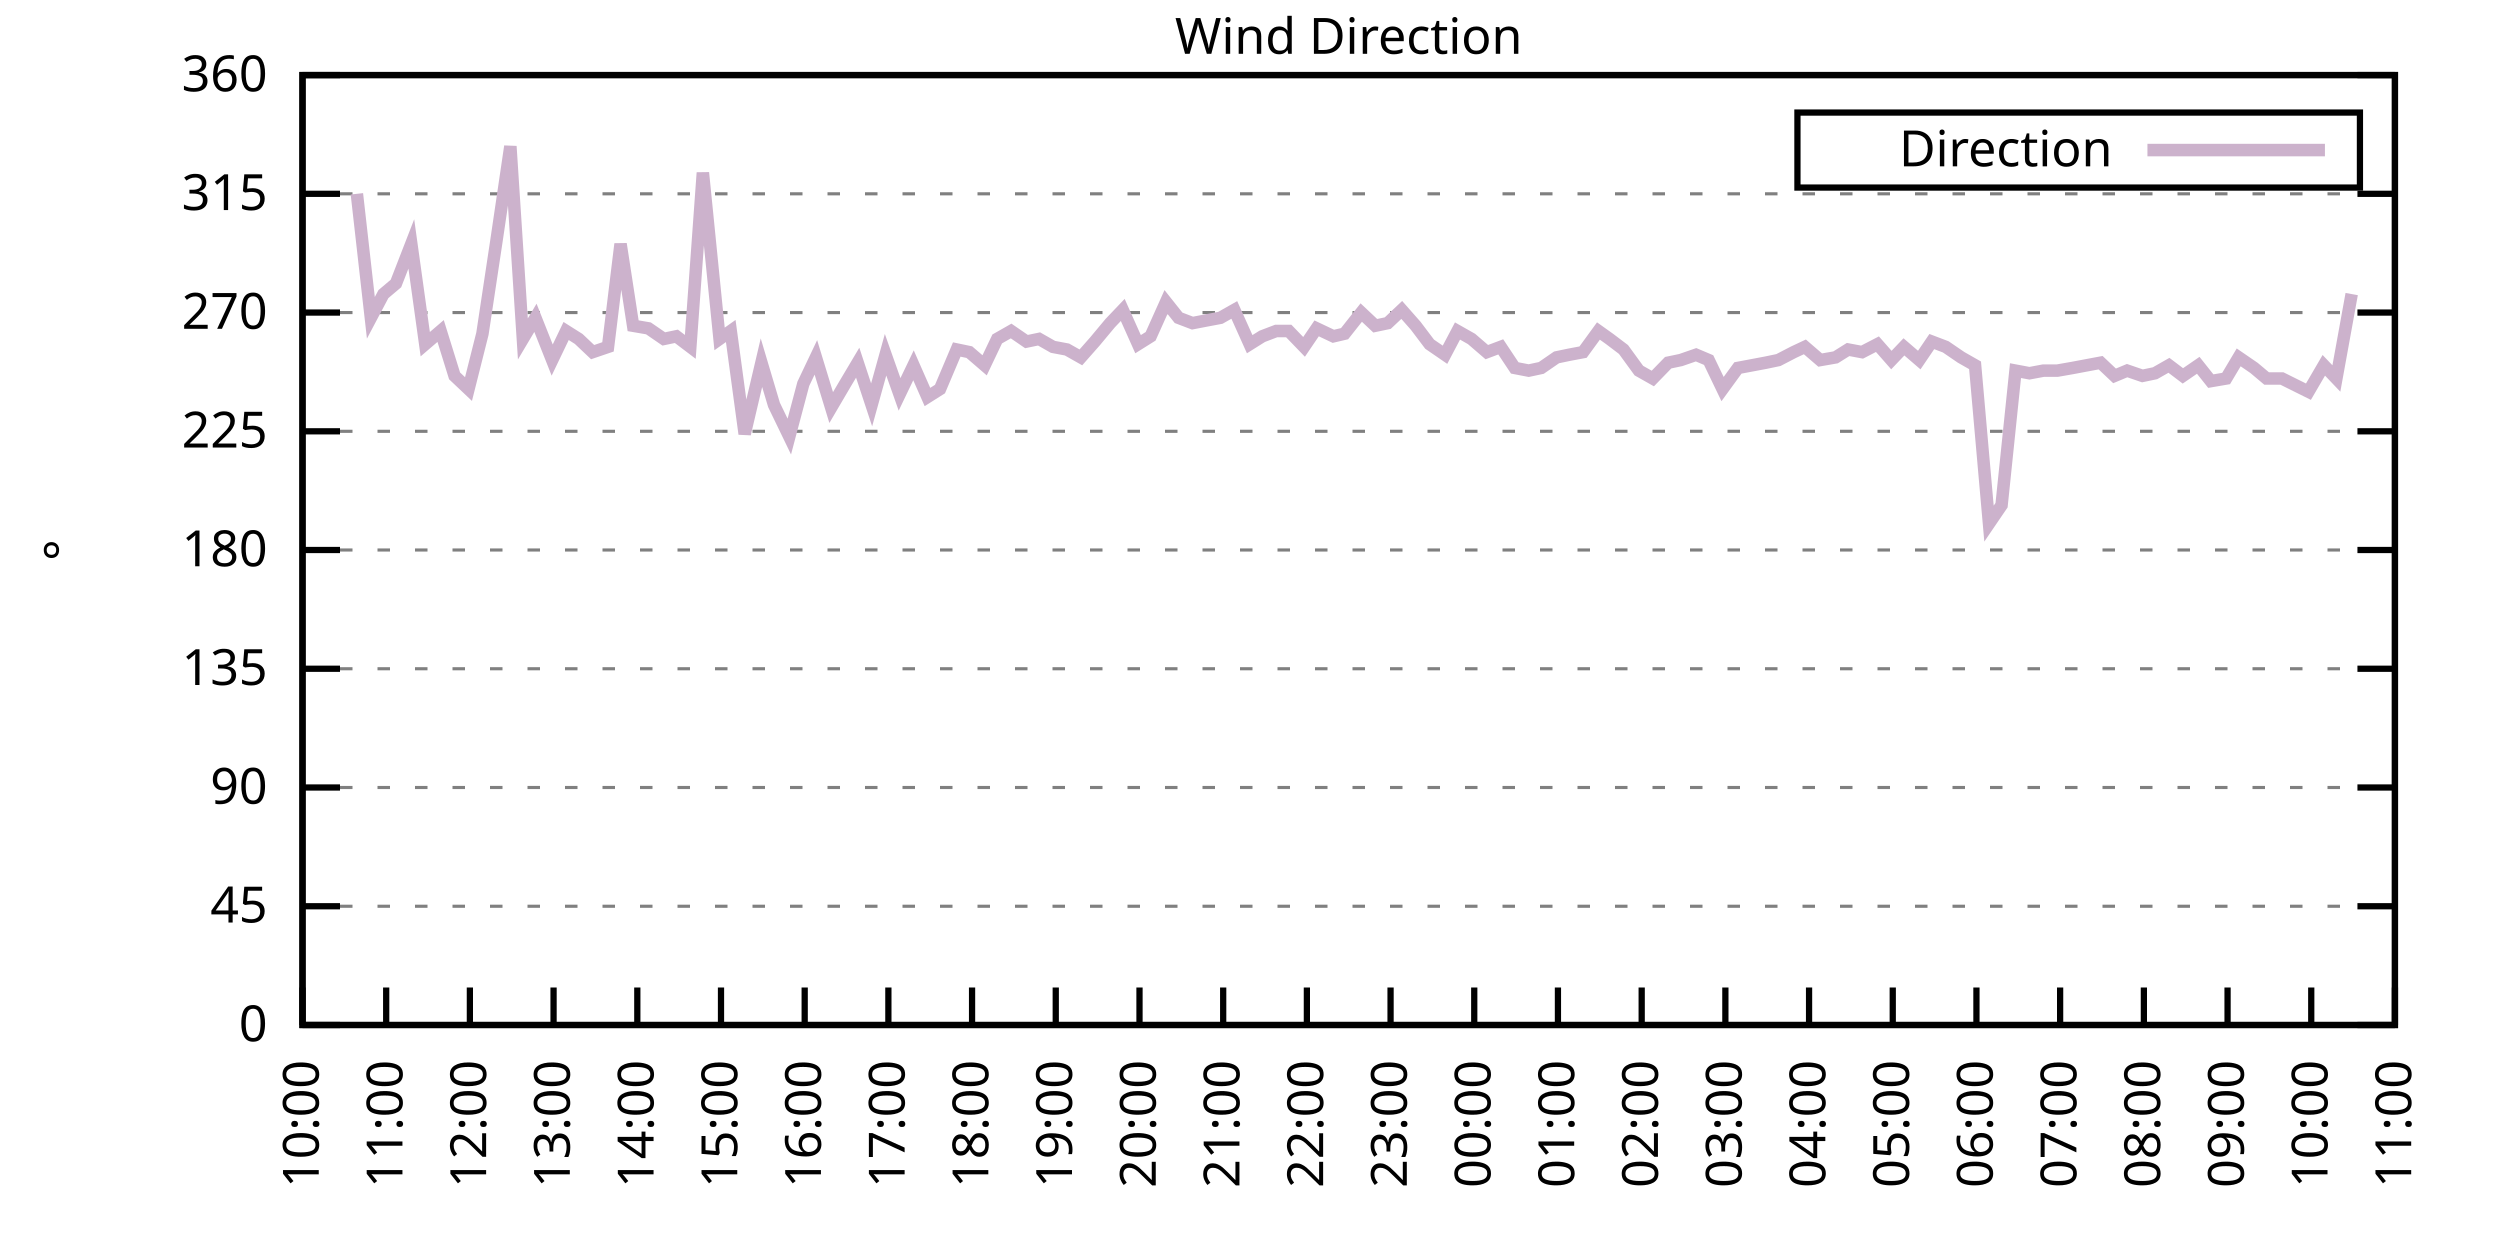
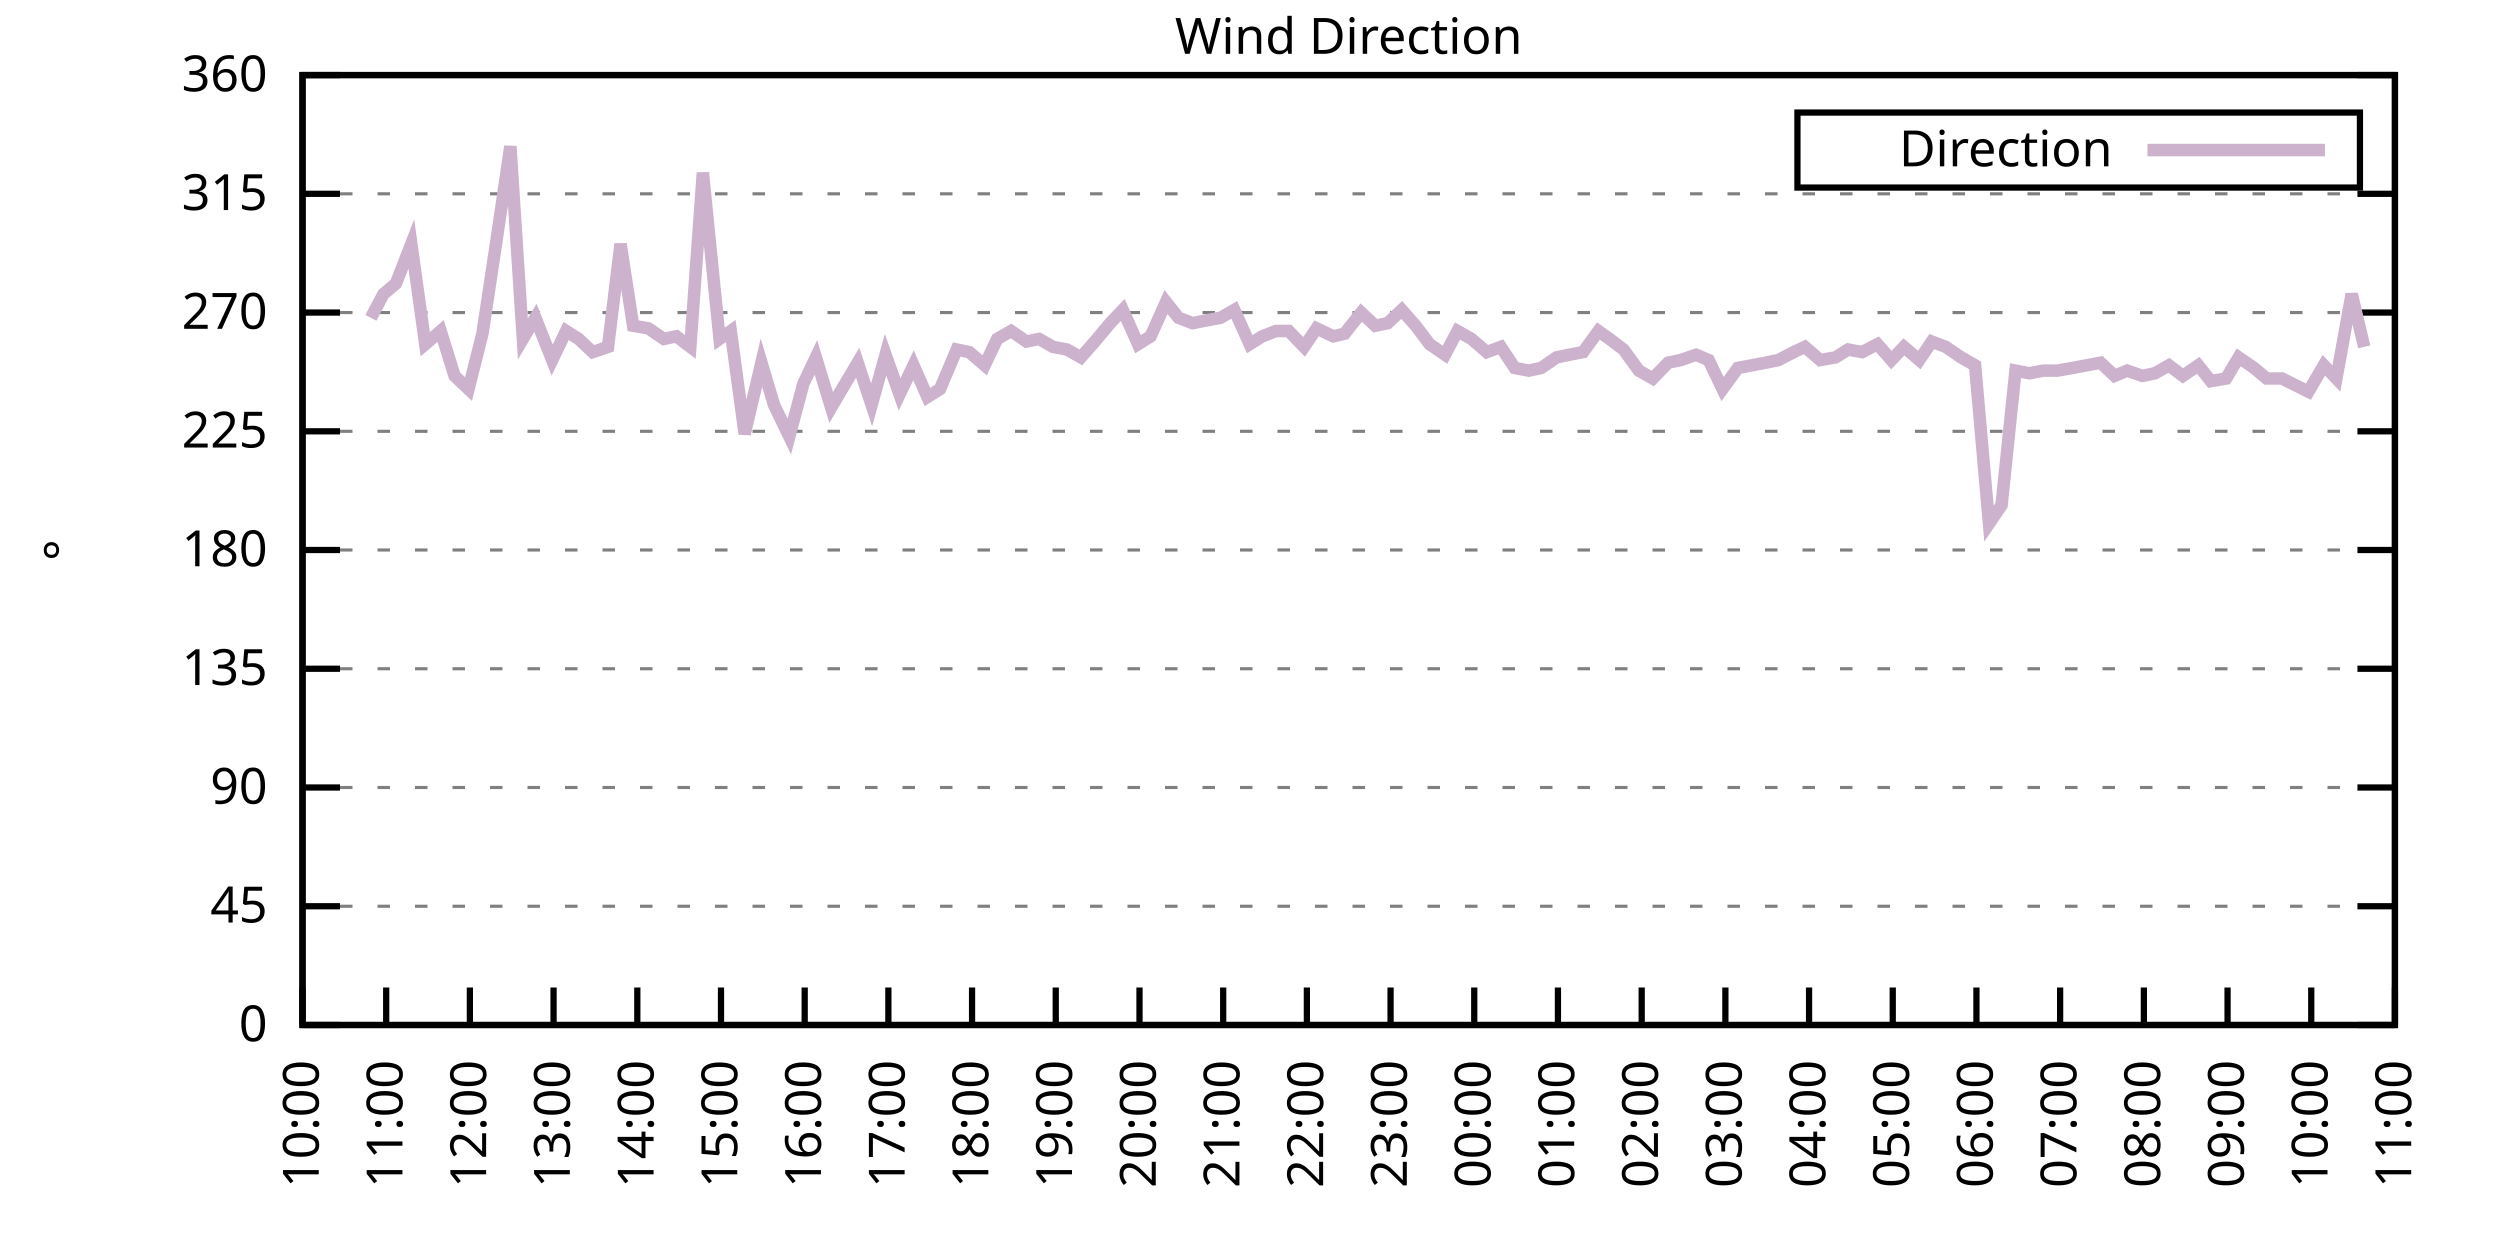
<svg xmlns="http://www.w3.org/2000/svg" xmlns:xlink="http://www.w3.org/1999/xlink" width="400" height="200" viewBox="0 0 400 200">
  <g id="gnuplot_canvas">
    <rect x="0" y="0" width="400" height="200" fill="none" />
    <defs>
      <circle id="gpDot" r="0.5" stroke-width="0.5" stroke="currentColor" />
      <path id="gpPt0" stroke-width="0.333" stroke="currentColor" d="M-1,0 h2 M0,-1 v2" />
      <path id="gpPt1" stroke-width="0.333" stroke="currentColor" d="M-1,-1 L1,1 M1,-1 L-1,1" />
      <path id="gpPt2" stroke-width="0.333" stroke="currentColor" d="M-1,0 L1,0 M0,-1 L0,1 M-1,-1 L1,1 M-1,1 L1,-1" />
      <rect id="gpPt3" stroke-width="0.333" stroke="currentColor" x="-1" y="-1" width="2" height="2" />
      <rect id="gpPt4" stroke-width="0.333" stroke="currentColor" fill="currentColor" x="-1" y="-1" width="2" height="2" />
      <circle id="gpPt5" stroke-width="0.333" stroke="currentColor" cx="0" cy="0" r="1" />
      <use xlink:href="#gpPt5" id="gpPt6" fill="currentColor" stroke="none" />
      <path id="gpPt7" stroke-width="0.333" stroke="currentColor" d="M0,-1.33 L-1.33,0.67 L1.33,0.67 z" />
      <use xlink:href="#gpPt7" id="gpPt8" fill="currentColor" stroke="none" />
      <use xlink:href="#gpPt7" id="gpPt9" stroke="currentColor" transform="rotate(180)" />
      <use xlink:href="#gpPt9" id="gpPt10" fill="currentColor" stroke="none" />
      <use xlink:href="#gpPt3" id="gpPt11" stroke="currentColor" transform="rotate(45)" />
      <use xlink:href="#gpPt11" id="gpPt12" fill="currentColor" stroke="none" />
      <path id="gpPt13" stroke-width="0.333" stroke="currentColor" d="M0,1.330 L1.265,0.411 L0.782,-1.067 L-0.782,-1.076 L-1.265,0.411 z" />
      <use xlink:href="#gpPt13" id="gpPt14" fill="currentColor" stroke="none" />
      <filter id="textbox" filterUnits="objectBoundingBox" x="0" y="0" height="1" width="1">
        <feFlood flood-color="white" flood-opacity="1" result="bgnd" />
        <feComposite in="SourceGraphic" in2="bgnd" operator="atop" />
      </filter>
      <filter id="greybox" filterUnits="objectBoundingBox" x="0" y="0" height="1" width="1">
        <feFlood flood-color="lightgrey" flood-opacity="1" result="grey" />
        <feComposite in="SourceGraphic" in2="grey" operator="atop" />
      </filter>
    </defs>
    <g fill="none" color="white" stroke="currentColor" stroke-width="1.00" stroke-linecap="butt" stroke-linejoin="miter">
</g>
    <g fill="none" color="black" stroke="currentColor" stroke-width="1.00" stroke-linecap="butt" stroke-linejoin="miter">
      <g stroke="none" shape-rendering="crispEdges">
        <polygon fill="rgb(255, 255, 255)" points="48.40,164.00 383.18,164.00 383.18,12.02 48.40,12.02 " />
      </g>
    </g>
    <g fill="none" color="black" stroke="currentColor" stroke-width="1.00" stroke-linecap="butt" stroke-linejoin="miter">
</g>
    <g fill="none" color="black" stroke="black" stroke-width="0.50" stroke-linecap="butt" stroke-linejoin="miter">
</g>
    <g fill="none" color="gray" stroke="currentColor" stroke-width="0.50" stroke-linecap="butt" stroke-linejoin="miter">
      <path stroke="gray" stroke-dasharray="2,4" class="gridline" d="M48.40,164.00 L383.19,164.00  " />
    </g>
    <g fill="none" color="gray" stroke="gray" stroke-width="1.00" stroke-linecap="butt" stroke-linejoin="miter">
</g>
    <g fill="none" color="black" stroke="currentColor" stroke-width="1.00" stroke-linecap="butt" stroke-linejoin="miter">
      <path stroke="black" d="M48.40,164.00 L54.40,164.00 M383.19,164.00 L377.19,164.00  " />
      <g transform="translate(42.80,166.60)" stroke="none" fill="black" font-family="Sans" font-size="8.00" text-anchor="end">
        <text>
          <tspan font-family="Sans"> 0</tspan>
        </text>
      </g>
    </g>
    <g fill="none" color="black" stroke="currentColor" stroke-width="1.00" stroke-linecap="butt" stroke-linejoin="miter">
</g>
    <g fill="none" color="black" stroke="black" stroke-width="0.50" stroke-linecap="butt" stroke-linejoin="miter">
</g>
    <g fill="none" color="gray" stroke="currentColor" stroke-width="0.50" stroke-linecap="butt" stroke-linejoin="miter">
      <path stroke="gray" stroke-dasharray="2,4" class="gridline" d="M48.40,145.00 L383.19,145.00  " />
    </g>
    <g fill="none" color="gray" stroke="gray" stroke-width="1.00" stroke-linecap="butt" stroke-linejoin="miter">
</g>
    <g fill="none" color="black" stroke="currentColor" stroke-width="1.00" stroke-linecap="butt" stroke-linejoin="miter">
      <path stroke="black" d="M48.40,145.00 L54.40,145.00 M383.19,145.00 L377.19,145.00  " />
      <g transform="translate(42.80,147.60)" stroke="none" fill="black" font-family="Sans" font-size="8.00" text-anchor="end">
        <text>
          <tspan font-family="Sans"> 45</tspan>
        </text>
      </g>
    </g>
    <g fill="none" color="black" stroke="currentColor" stroke-width="1.00" stroke-linecap="butt" stroke-linejoin="miter">
</g>
    <g fill="none" color="black" stroke="black" stroke-width="0.50" stroke-linecap="butt" stroke-linejoin="miter">
</g>
    <g fill="none" color="gray" stroke="currentColor" stroke-width="0.50" stroke-linecap="butt" stroke-linejoin="miter">
      <path stroke="gray" stroke-dasharray="2,4" class="gridline" d="M48.40,126.00 L383.19,126.00  " />
    </g>
    <g fill="none" color="gray" stroke="gray" stroke-width="1.00" stroke-linecap="butt" stroke-linejoin="miter">
</g>
    <g fill="none" color="black" stroke="currentColor" stroke-width="1.00" stroke-linecap="butt" stroke-linejoin="miter">
      <path stroke="black" d="M48.40,126.00 L54.40,126.00 M383.19,126.00 L377.19,126.00  " />
      <g transform="translate(42.80,128.60)" stroke="none" fill="black" font-family="Sans" font-size="8.00" text-anchor="end">
        <text>
          <tspan font-family="Sans"> 90</tspan>
        </text>
      </g>
    </g>
    <g fill="none" color="black" stroke="currentColor" stroke-width="1.00" stroke-linecap="butt" stroke-linejoin="miter">
</g>
    <g fill="none" color="black" stroke="black" stroke-width="0.50" stroke-linecap="butt" stroke-linejoin="miter">
</g>
    <g fill="none" color="gray" stroke="currentColor" stroke-width="0.50" stroke-linecap="butt" stroke-linejoin="miter">
      <path stroke="gray" stroke-dasharray="2,4" class="gridline" d="M48.40,107.00 L383.19,107.00  " />
    </g>
    <g fill="none" color="gray" stroke="gray" stroke-width="1.00" stroke-linecap="butt" stroke-linejoin="miter">
</g>
    <g fill="none" color="black" stroke="currentColor" stroke-width="1.00" stroke-linecap="butt" stroke-linejoin="miter">
      <path stroke="black" d="M48.40,107.00 L54.40,107.00 M383.19,107.00 L377.19,107.00  " />
      <g transform="translate(42.80,109.60)" stroke="none" fill="black" font-family="Sans" font-size="8.00" text-anchor="end">
        <text>
          <tspan font-family="Sans"> 135</tspan>
        </text>
      </g>
    </g>
    <g fill="none" color="black" stroke="currentColor" stroke-width="1.00" stroke-linecap="butt" stroke-linejoin="miter">
</g>
    <g fill="none" color="black" stroke="black" stroke-width="0.50" stroke-linecap="butt" stroke-linejoin="miter">
</g>
    <g fill="none" color="gray" stroke="currentColor" stroke-width="0.50" stroke-linecap="butt" stroke-linejoin="miter">
      <path stroke="gray" stroke-dasharray="2,4" class="gridline" d="M48.40,88.00 L383.19,88.00  " />
    </g>
    <g fill="none" color="gray" stroke="gray" stroke-width="1.00" stroke-linecap="butt" stroke-linejoin="miter">
</g>
    <g fill="none" color="black" stroke="currentColor" stroke-width="1.00" stroke-linecap="butt" stroke-linejoin="miter">
      <path stroke="black" d="M48.40,88.00 L54.40,88.00 M383.19,88.00 L377.19,88.00  " />
      <g transform="translate(42.80,90.60)" stroke="none" fill="black" font-family="Sans" font-size="8.00" text-anchor="end">
        <text>
          <tspan font-family="Sans"> 180</tspan>
        </text>
      </g>
    </g>
    <g fill="none" color="black" stroke="currentColor" stroke-width="1.00" stroke-linecap="butt" stroke-linejoin="miter">
</g>
    <g fill="none" color="black" stroke="black" stroke-width="0.50" stroke-linecap="butt" stroke-linejoin="miter">
</g>
    <g fill="none" color="gray" stroke="currentColor" stroke-width="0.50" stroke-linecap="butt" stroke-linejoin="miter">
      <path stroke="gray" stroke-dasharray="2,4" class="gridline" d="M48.40,69.01 L383.19,69.01  " />
    </g>
    <g fill="none" color="gray" stroke="gray" stroke-width="1.00" stroke-linecap="butt" stroke-linejoin="miter">
</g>
    <g fill="none" color="black" stroke="currentColor" stroke-width="1.00" stroke-linecap="butt" stroke-linejoin="miter">
      <path stroke="black" d="M48.40,69.01 L54.40,69.01 M383.19,69.01 L377.19,69.01  " />
      <g transform="translate(42.80,71.61)" stroke="none" fill="black" font-family="Sans" font-size="8.00" text-anchor="end">
        <text>
          <tspan font-family="Sans"> 225</tspan>
        </text>
      </g>
    </g>
    <g fill="none" color="black" stroke="currentColor" stroke-width="1.00" stroke-linecap="butt" stroke-linejoin="miter">
</g>
    <g fill="none" color="black" stroke="black" stroke-width="0.50" stroke-linecap="butt" stroke-linejoin="miter">
</g>
    <g fill="none" color="gray" stroke="currentColor" stroke-width="0.50" stroke-linecap="butt" stroke-linejoin="miter">
      <path stroke="gray" stroke-dasharray="2,4" class="gridline" d="M48.40,50.01 L383.19,50.01  " />
    </g>
    <g fill="none" color="gray" stroke="gray" stroke-width="1.00" stroke-linecap="butt" stroke-linejoin="miter">
</g>
    <g fill="none" color="black" stroke="currentColor" stroke-width="1.00" stroke-linecap="butt" stroke-linejoin="miter">
      <path stroke="black" d="M48.40,50.01 L54.40,50.01 M383.19,50.01 L377.19,50.01  " />
      <g transform="translate(42.80,52.61)" stroke="none" fill="black" font-family="Sans" font-size="8.00" text-anchor="end">
        <text>
          <tspan font-family="Sans"> 270</tspan>
        </text>
      </g>
    </g>
    <g fill="none" color="black" stroke="currentColor" stroke-width="1.00" stroke-linecap="butt" stroke-linejoin="miter">
</g>
    <g fill="none" color="black" stroke="black" stroke-width="0.50" stroke-linecap="butt" stroke-linejoin="miter">
</g>
    <g fill="none" color="gray" stroke="currentColor" stroke-width="0.50" stroke-linecap="butt" stroke-linejoin="miter">
      <path stroke="gray" stroke-dasharray="2,4" class="gridline" d="M48.40,31.01 L383.19,31.01  " />
    </g>
    <g fill="none" color="gray" stroke="gray" stroke-width="1.00" stroke-linecap="butt" stroke-linejoin="miter">
</g>
    <g fill="none" color="black" stroke="currentColor" stroke-width="1.00" stroke-linecap="butt" stroke-linejoin="miter">
      <path stroke="black" d="M48.40,31.01 L54.40,31.01 M383.19,31.01 L377.19,31.01  " />
      <g transform="translate(42.80,33.61)" stroke="none" fill="black" font-family="Sans" font-size="8.00" text-anchor="end">
        <text>
          <tspan font-family="Sans"> 315</tspan>
        </text>
      </g>
    </g>
    <g fill="none" color="black" stroke="currentColor" stroke-width="1.00" stroke-linecap="butt" stroke-linejoin="miter">
</g>
    <g fill="none" color="black" stroke="black" stroke-width="0.50" stroke-linecap="butt" stroke-linejoin="miter">
</g>
    <g fill="none" color="gray" stroke="currentColor" stroke-width="0.50" stroke-linecap="butt" stroke-linejoin="miter">
      <path stroke="gray" stroke-dasharray="2,4" class="gridline" d="M48.40,12.01 L383.19,12.01  " />
    </g>
    <g fill="none" color="gray" stroke="gray" stroke-width="1.00" stroke-linecap="butt" stroke-linejoin="miter">
</g>
    <g fill="none" color="black" stroke="currentColor" stroke-width="1.00" stroke-linecap="butt" stroke-linejoin="miter">
      <path stroke="black" d="M48.40,12.01 L54.40,12.01 M383.19,12.01 L377.19,12.01  " />
      <g transform="translate(42.80,14.61)" stroke="none" fill="black" font-family="Sans" font-size="8.00" text-anchor="end">
        <text>
          <tspan font-family="Sans"> 360</tspan>
        </text>
      </g>
    </g>
    <g fill="none" color="black" stroke="currentColor" stroke-width="1.00" stroke-linecap="butt" stroke-linejoin="miter">
      <path stroke="black" d="M48.40,164.00 L48.40,158.00  " />
      <g transform="translate(51.00,169.60) rotate(270.00)" stroke="none" fill="black" font-family="Sans" font-size="8.00" text-anchor="end">
        <text>
          <tspan font-family="Sans">10:00</tspan>
        </text>
      </g>
    </g>
    <g fill="none" color="black" stroke="currentColor" stroke-width="1.00" stroke-linecap="butt" stroke-linejoin="miter">
      <path stroke="black" d="M61.79,164.00 L61.79,158.00  " />
      <g transform="translate(64.39,169.60) rotate(270.00)" stroke="none" fill="black" font-family="Sans" font-size="8.00" text-anchor="end">
        <text>
          <tspan font-family="Sans">11:00</tspan>
        </text>
      </g>
    </g>
    <g fill="none" color="black" stroke="currentColor" stroke-width="1.00" stroke-linecap="butt" stroke-linejoin="miter">
      <path stroke="black" d="M75.18,164.00 L75.18,158.00  " />
      <g transform="translate(77.78,169.60) rotate(270.00)" stroke="none" fill="black" font-family="Sans" font-size="8.00" text-anchor="end">
        <text>
          <tspan font-family="Sans">12:00</tspan>
        </text>
      </g>
    </g>
    <g fill="none" color="black" stroke="currentColor" stroke-width="1.00" stroke-linecap="butt" stroke-linejoin="miter">
      <path stroke="black" d="M88.57,164.00 L88.57,158.00  " />
      <g transform="translate(91.17,169.60) rotate(270.00)" stroke="none" fill="black" font-family="Sans" font-size="8.00" text-anchor="end">
        <text>
          <tspan font-family="Sans">13:00</tspan>
        </text>
      </g>
    </g>
    <g fill="none" color="black" stroke="currentColor" stroke-width="1.00" stroke-linecap="butt" stroke-linejoin="miter">
      <path stroke="black" d="M101.97,164.00 L101.97,158.00  " />
      <g transform="translate(104.57,169.60) rotate(270.00)" stroke="none" fill="black" font-family="Sans" font-size="8.00" text-anchor="end">
        <text>
          <tspan font-family="Sans">14:00</tspan>
        </text>
      </g>
    </g>
    <g fill="none" color="black" stroke="currentColor" stroke-width="1.00" stroke-linecap="butt" stroke-linejoin="miter">
      <path stroke="black" d="M115.36,164.00 L115.36,158.00  " />
      <g transform="translate(117.96,169.60) rotate(270.00)" stroke="none" fill="black" font-family="Sans" font-size="8.00" text-anchor="end">
        <text>
          <tspan font-family="Sans">15:00</tspan>
        </text>
      </g>
    </g>
    <g fill="none" color="black" stroke="currentColor" stroke-width="1.00" stroke-linecap="butt" stroke-linejoin="miter">
      <path stroke="black" d="M128.75,164.00 L128.75,158.00  " />
      <g transform="translate(131.35,169.60) rotate(270.00)" stroke="none" fill="black" font-family="Sans" font-size="8.00" text-anchor="end">
        <text>
          <tspan font-family="Sans">16:00</tspan>
        </text>
      </g>
    </g>
    <g fill="none" color="black" stroke="currentColor" stroke-width="1.00" stroke-linecap="butt" stroke-linejoin="miter">
      <path stroke="black" d="M142.14,164.00 L142.14,158.00  " />
      <g transform="translate(144.74,169.60) rotate(270.00)" stroke="none" fill="black" font-family="Sans" font-size="8.00" text-anchor="end">
        <text>
          <tspan font-family="Sans">17:00</tspan>
        </text>
      </g>
    </g>
    <g fill="none" color="black" stroke="currentColor" stroke-width="1.00" stroke-linecap="butt" stroke-linejoin="miter">
      <path stroke="black" d="M155.53,164.00 L155.53,158.00  " />
      <g transform="translate(158.13,169.60) rotate(270.00)" stroke="none" fill="black" font-family="Sans" font-size="8.00" text-anchor="end">
        <text>
          <tspan font-family="Sans">18:00</tspan>
        </text>
      </g>
    </g>
    <g fill="none" color="black" stroke="currentColor" stroke-width="1.00" stroke-linecap="butt" stroke-linejoin="miter">
      <path stroke="black" d="M168.92,164.00 L168.92,158.00  " />
      <g transform="translate(171.52,169.60) rotate(270.00)" stroke="none" fill="black" font-family="Sans" font-size="8.00" text-anchor="end">
        <text>
          <tspan font-family="Sans">19:00</tspan>
        </text>
      </g>
    </g>
    <g fill="none" color="black" stroke="currentColor" stroke-width="1.00" stroke-linecap="butt" stroke-linejoin="miter">
      <path stroke="black" d="M182.32,164.00 L182.32,158.00  " />
      <g transform="translate(184.92,169.60) rotate(270.00)" stroke="none" fill="black" font-family="Sans" font-size="8.00" text-anchor="end">
        <text>
          <tspan font-family="Sans">20:00</tspan>
        </text>
      </g>
    </g>
    <g fill="none" color="black" stroke="currentColor" stroke-width="1.00" stroke-linecap="butt" stroke-linejoin="miter">
      <path stroke="black" d="M195.71,164.00 L195.71,158.00  " />
      <g transform="translate(198.31,169.60) rotate(270.00)" stroke="none" fill="black" font-family="Sans" font-size="8.00" text-anchor="end">
        <text>
          <tspan font-family="Sans">21:00</tspan>
        </text>
      </g>
    </g>
    <g fill="none" color="black" stroke="currentColor" stroke-width="1.00" stroke-linecap="butt" stroke-linejoin="miter">
      <path stroke="black" d="M209.10,164.00 L209.10,158.00  " />
      <g transform="translate(211.70,169.60) rotate(270.00)" stroke="none" fill="black" font-family="Sans" font-size="8.00" text-anchor="end">
        <text>
          <tspan font-family="Sans">22:00</tspan>
        </text>
      </g>
    </g>
    <g fill="none" color="black" stroke="currentColor" stroke-width="1.00" stroke-linecap="butt" stroke-linejoin="miter">
      <path stroke="black" d="M222.49,164.00 L222.49,158.00  " />
      <g transform="translate(225.09,169.60) rotate(270.00)" stroke="none" fill="black" font-family="Sans" font-size="8.00" text-anchor="end">
        <text>
          <tspan font-family="Sans">23:00</tspan>
        </text>
      </g>
    </g>
    <g fill="none" color="black" stroke="currentColor" stroke-width="1.00" stroke-linecap="butt" stroke-linejoin="miter">
      <path stroke="black" d="M235.88,164.00 L235.88,158.00  " />
      <g transform="translate(238.48,169.60) rotate(270.00)" stroke="none" fill="black" font-family="Sans" font-size="8.00" text-anchor="end">
        <text>
          <tspan font-family="Sans">00:00</tspan>
        </text>
      </g>
    </g>
    <g fill="none" color="black" stroke="currentColor" stroke-width="1.00" stroke-linecap="butt" stroke-linejoin="miter">
      <path stroke="black" d="M249.27,164.00 L249.27,158.00  " />
      <g transform="translate(251.87,169.60) rotate(270.00)" stroke="none" fill="black" font-family="Sans" font-size="8.00" text-anchor="end">
        <text>
          <tspan font-family="Sans">01:00</tspan>
        </text>
      </g>
    </g>
    <g fill="none" color="black" stroke="currentColor" stroke-width="1.00" stroke-linecap="butt" stroke-linejoin="miter">
      <path stroke="black" d="M262.67,164.00 L262.67,158.00  " />
      <g transform="translate(265.27,169.60) rotate(270.00)" stroke="none" fill="black" font-family="Sans" font-size="8.00" text-anchor="end">
        <text>
          <tspan font-family="Sans">02:00</tspan>
        </text>
      </g>
    </g>
    <g fill="none" color="black" stroke="currentColor" stroke-width="1.00" stroke-linecap="butt" stroke-linejoin="miter">
      <path stroke="black" d="M276.06,164.00 L276.06,158.00  " />
      <g transform="translate(278.66,169.60) rotate(270.00)" stroke="none" fill="black" font-family="Sans" font-size="8.00" text-anchor="end">
        <text>
          <tspan font-family="Sans">03:00</tspan>
        </text>
      </g>
    </g>
    <g fill="none" color="black" stroke="currentColor" stroke-width="1.00" stroke-linecap="butt" stroke-linejoin="miter">
      <path stroke="black" d="M289.45,164.00 L289.45,158.00  " />
      <g transform="translate(292.05,169.60) rotate(270.00)" stroke="none" fill="black" font-family="Sans" font-size="8.00" text-anchor="end">
        <text>
          <tspan font-family="Sans">04:00</tspan>
        </text>
      </g>
    </g>
    <g fill="none" color="black" stroke="currentColor" stroke-width="1.00" stroke-linecap="butt" stroke-linejoin="miter">
      <path stroke="black" d="M302.84,164.00 L302.84,158.00  " />
      <g transform="translate(305.44,169.60) rotate(270.00)" stroke="none" fill="black" font-family="Sans" font-size="8.00" text-anchor="end">
        <text>
          <tspan font-family="Sans">05:00</tspan>
        </text>
      </g>
    </g>
    <g fill="none" color="black" stroke="currentColor" stroke-width="1.00" stroke-linecap="butt" stroke-linejoin="miter">
      <path stroke="black" d="M316.23,164.00 L316.23,158.00  " />
      <g transform="translate(318.83,169.60) rotate(270.00)" stroke="none" fill="black" font-family="Sans" font-size="8.00" text-anchor="end">
        <text>
          <tspan font-family="Sans">06:00</tspan>
        </text>
      </g>
    </g>
    <g fill="none" color="black" stroke="currentColor" stroke-width="1.00" stroke-linecap="butt" stroke-linejoin="miter">
      <path stroke="black" d="M329.62,164.00 L329.62,158.00  " />
      <g transform="translate(332.22,169.60) rotate(270.00)" stroke="none" fill="black" font-family="Sans" font-size="8.00" text-anchor="end">
        <text>
          <tspan font-family="Sans">07:00</tspan>
        </text>
      </g>
    </g>
    <g fill="none" color="black" stroke="currentColor" stroke-width="1.00" stroke-linecap="butt" stroke-linejoin="miter">
      <path stroke="black" d="M343.02,164.00 L343.02,158.00  " />
      <g transform="translate(345.62,169.60) rotate(270.00)" stroke="none" fill="black" font-family="Sans" font-size="8.00" text-anchor="end">
        <text>
          <tspan font-family="Sans">08:00</tspan>
        </text>
      </g>
    </g>
    <g fill="none" color="black" stroke="currentColor" stroke-width="1.00" stroke-linecap="butt" stroke-linejoin="miter">
      <path stroke="black" d="M356.41,164.00 L356.41,158.00  " />
      <g transform="translate(359.01,169.60) rotate(270.00)" stroke="none" fill="black" font-family="Sans" font-size="8.00" text-anchor="end">
        <text>
          <tspan font-family="Sans">09:00</tspan>
        </text>
      </g>
    </g>
    <g fill="none" color="black" stroke="currentColor" stroke-width="1.00" stroke-linecap="butt" stroke-linejoin="miter">
      <path stroke="black" d="M369.80,164.00 L369.80,158.00  " />
      <g transform="translate(372.40,169.60) rotate(270.00)" stroke="none" fill="black" font-family="Sans" font-size="8.00" text-anchor="end">
        <text>
          <tspan font-family="Sans">10:00</tspan>
        </text>
      </g>
    </g>
    <g fill="none" color="black" stroke="currentColor" stroke-width="1.00" stroke-linecap="butt" stroke-linejoin="miter">
      <path stroke="black" d="M383.19,164.00 L383.19,158.00  " />
      <g transform="translate(385.79,169.60) rotate(270.00)" stroke="none" fill="black" font-family="Sans" font-size="8.00" text-anchor="end">
        <text>
          <tspan font-family="Sans">11:00</tspan>
        </text>
      </g>
    </g>
    <g fill="none" color="black" stroke="currentColor" stroke-width="1.00" stroke-linecap="butt" stroke-linejoin="miter">
</g>
    <g fill="none" color="black" stroke="currentColor" stroke-width="1.00" stroke-linecap="butt" stroke-linejoin="miter">
      <path stroke="black" d="M48.40,12.01 L48.40,164.00 L383.19,164.00 L383.19,12.01 L48.40,12.01 Z  " />
    </g>
    <g fill="none" color="black" stroke="currentColor" stroke-width="1.00" stroke-linecap="butt" stroke-linejoin="miter">
</g>
    <g fill="none" color="black" stroke="currentColor" stroke-width="1.00" stroke-linecap="butt" stroke-linejoin="miter">
      <path stroke="black" d="M287.59,30.01 L287.59,18.01 L377.59,18.01 L377.59,30.01 L287.59,30.01 Z  " />
    </g>
    <g id="Wind_direction_plot_1">
      <g fill="none" color="white" stroke="black" stroke-width="2.00" stroke-linecap="butt" stroke-linejoin="miter">
</g>
      <g fill="none" color="black" stroke="currentColor" stroke-width="2.00" stroke-linecap="butt" stroke-linejoin="miter">
        <g transform="translate(337.99,26.61)" stroke="none" fill="black" font-family="Sans" font-size="8.00" text-anchor="end">
          <text>
            <tspan font-family="Sans">Direction</tspan>
          </text>
        </g>
      </g>
      <g fill="none" color="black" stroke="currentColor" stroke-width="2.00" stroke-linecap="butt" stroke-linejoin="miter">
-         <path stroke="rgb(204, 178, 204)" d="M343.59,24.01 L371.99,24.01 M57.10,31.01 L59.34,50.85 L61.35,47.05 L63.35,45.36 L65.81,39.03 L68.04,55.07   L70.50,52.96 L72.73,60.14 L74.96,62.25 L77.19,53.39 L79.42,38.61 L81.66,23.41 L83.66,54.23 L85.67,50.85   L88.35,57.61 L90.58,52.96 L92.59,54.23 L94.82,56.34 L97.28,55.50 L99.29,39.03 L101.30,52.12 L103.75,52.54   L106.21,54.23 L108.22,53.81 L110.45,55.50 L112.46,27.63 L115.13,54.23 L116.92,52.96 L119.15,69.43 L121.83,58.03   L123.84,64.78 L126.29,69.85 L128.53,61.41 L130.54,57.18 L132.99,65.21 L135.22,61.41 L137.23,58.03 L139.46,64.78   L141.69,56.76 L143.93,63.10 L146.16,58.45 L148.39,63.52 L150.40,62.25 L153.08,55.92 L155.09,56.34 L157.54,58.45   L159.55,54.23 L161.78,52.96 L164.24,54.65 L166.25,54.23 L168.48,55.50 L170.71,55.92 L172.94,57.18 L175.17,54.65   L177.63,51.70 L179.64,49.59 L182.09,55.07 L184.10,53.81 L186.56,48.32 L188.57,50.85 L190.80,51.70 L193.03,51.27   L195.26,50.85 L197.49,49.59 L199.95,55.07 L201.96,53.81 L204.19,52.96 L206.20,52.96 L208.65,55.50 L210.66,52.54   L213.34,53.81 L215.13,53.39 L217.80,50.01 L220.04,52.12 L222.04,51.70 L224.28,49.59 L226.51,52.12 L228.74,55.07   L231.20,56.76 L233.20,52.96 L235.44,54.23 L237.89,56.34 L240.12,55.50 L242.36,58.87 L244.59,59.30 L246.60,58.87   L249.05,57.18 L251.06,56.76 L253.29,56.34 L255.75,52.96 L257.53,54.23 L259.76,55.92 L262.22,59.30 L264.45,60.56   L266.91,58.03 L268.92,57.61 L271.37,56.76 L273.38,57.61 L275.61,62.25 L278.07,58.87 L280.30,58.45 L282.53,58.03   L284.54,57.61 L286.99,56.34 L288.78,55.50 L291.23,57.61 L293.69,57.18 L295.70,55.92 L297.93,56.34 L300.39,55.07   L302.62,57.61 L304.63,55.50 L307.08,57.61 L309.09,54.65 L311.32,55.50 L313.78,57.18 L316.01,58.45 L318.24,83.78   L320.25,80.83 L322.48,59.30 L324.71,59.72 L326.95,59.30 L329.18,59.30 L331.63,58.87 L333.86,58.45 L336.10,58.03   L338.33,60.14 L340.34,59.30 L342.79,60.14 L344.80,59.72 L347.03,58.45 L349.26,60.14 L351.72,58.45 L353.73,60.98   L356.18,60.56 L358.19,57.18 L360.65,58.87 L362.66,60.56 L365.11,60.56 L369.35,62.67 L371.81,58.45 L373.82,60.56   L376.27,47.05  " />
+         <path stroke="rgb(204, 178, 204)" d="M343.59,24.01 L371.99,24.01 M59.34,50.85 L61.35,47.05 L63.35,45.36 L65.81,39.03 L68.04,55.07 L70.50,52.96   L72.73,60.14 L74.96,62.25 L77.19,53.39 L79.42,38.61 L81.66,23.41 L83.66,54.23 L85.67,50.85 L88.35,57.61   L90.58,52.96 L92.59,54.23 L94.82,56.34 L97.28,55.50 L99.29,39.03 L101.30,52.12 L103.75,52.54 L106.21,54.23   L108.22,53.81 L110.45,55.50 L112.46,27.63 L115.13,54.23 L116.92,52.96 L119.15,69.43 L121.83,58.03 L123.84,64.78   L126.29,69.85 L128.53,61.41 L130.54,57.18 L132.99,65.21 L135.22,61.41 L137.23,58.03 L139.46,64.78 L141.69,56.76   L143.93,63.10 L146.16,58.45 L148.39,63.52 L150.40,62.25 L153.08,55.92 L155.09,56.34 L157.54,58.45 L159.55,54.23   L161.78,52.96 L164.24,54.65 L166.25,54.23 L168.48,55.50 L170.71,55.92 L172.94,57.18 L175.17,54.65 L177.63,51.70   L179.64,49.59 L182.09,55.07 L184.10,53.81 L186.56,48.32 L188.57,50.85 L190.80,51.70 L193.03,51.27 L195.26,50.85   L197.49,49.59 L199.95,55.07 L201.96,53.81 L204.19,52.96 L206.20,52.96 L208.65,55.50 L210.66,52.54 L213.34,53.81   L215.13,53.39 L217.80,50.01 L220.04,52.12 L222.04,51.70 L224.28,49.59 L226.51,52.12 L228.74,55.07 L231.20,56.76   L233.20,52.96 L235.44,54.23 L237.89,56.34 L240.12,55.50 L242.36,58.87 L244.59,59.30 L246.60,58.87 L249.05,57.18   L251.06,56.76 L253.29,56.34 L255.75,52.96 L257.53,54.23 L259.76,55.92 L262.22,59.30 L264.45,60.56 L266.91,58.03   L268.92,57.61 L271.37,56.76 L273.38,57.61 L275.61,62.25 L278.07,58.87 L280.30,58.45 L282.53,58.03 L284.54,57.61   L286.99,56.34 L288.78,55.50 L291.23,57.61 L293.69,57.18 L295.70,55.92 L297.93,56.34 L300.39,55.07 L302.62,57.61   L304.63,55.50 L307.08,57.61 L309.09,54.65 L311.32,55.50 L313.78,57.18 L316.01,58.45 L318.24,83.78 L320.25,80.83   L322.48,59.30 L324.71,59.72 L326.95,59.30 L329.18,59.30 L331.63,58.87 L333.86,58.45 L336.10,58.03 L338.33,60.14   L340.34,59.30 L342.79,60.14 L344.80,59.72 L347.03,58.45 L349.26,60.14 L351.72,58.45 L353.73,60.98 L356.18,60.56   L358.19,57.18 L360.65,58.87 L362.66,60.56 L365.11,60.56 L369.35,62.67 L371.81,58.45 L373.82,60.56 L376.27,47.05   L378.28,55.50  " />
      </g>
    </g>
    <g fill="none" color="black" stroke="currentColor" stroke-width="2.00" stroke-linecap="butt" stroke-linejoin="miter">
</g>
    <g fill="none" color="black" stroke="black" stroke-width="1.00" stroke-linecap="butt" stroke-linejoin="miter">
</g>
    <g fill="none" color="black" stroke="currentColor" stroke-width="1.00" stroke-linecap="butt" stroke-linejoin="miter">
      <path stroke="black" d="M48.40,12.01 L48.40,164.00 L383.19,164.00 L383.19,12.01 L48.40,12.01 Z  " />
      <g transform="translate(12.80,88.01) rotate(270.00)" stroke="none" fill="black" font-family="Sans" font-size="8.00" text-anchor="middle">
        <text>
          <tspan font-family="Sans">°</tspan>
        </text>
      </g>
    </g>
    <g fill="none" color="black" stroke="currentColor" stroke-width="1.00" stroke-linecap="butt" stroke-linejoin="miter">
</g>
    <g fill="none" color="black" stroke="currentColor" stroke-width="1.00" stroke-linecap="butt" stroke-linejoin="miter">
      <g transform="translate(215.79,8.61)" stroke="none" fill="black" font-family="Sans" font-size="8.00" text-anchor="middle">
        <text>
          <tspan font-family="Sans">Wind Direction</tspan>
        </text>
      </g>
    </g>
    <g fill="none" color="black" stroke="currentColor" stroke-width="1.00" stroke-linecap="butt" stroke-linejoin="miter">
</g>
  </g>
</svg>
